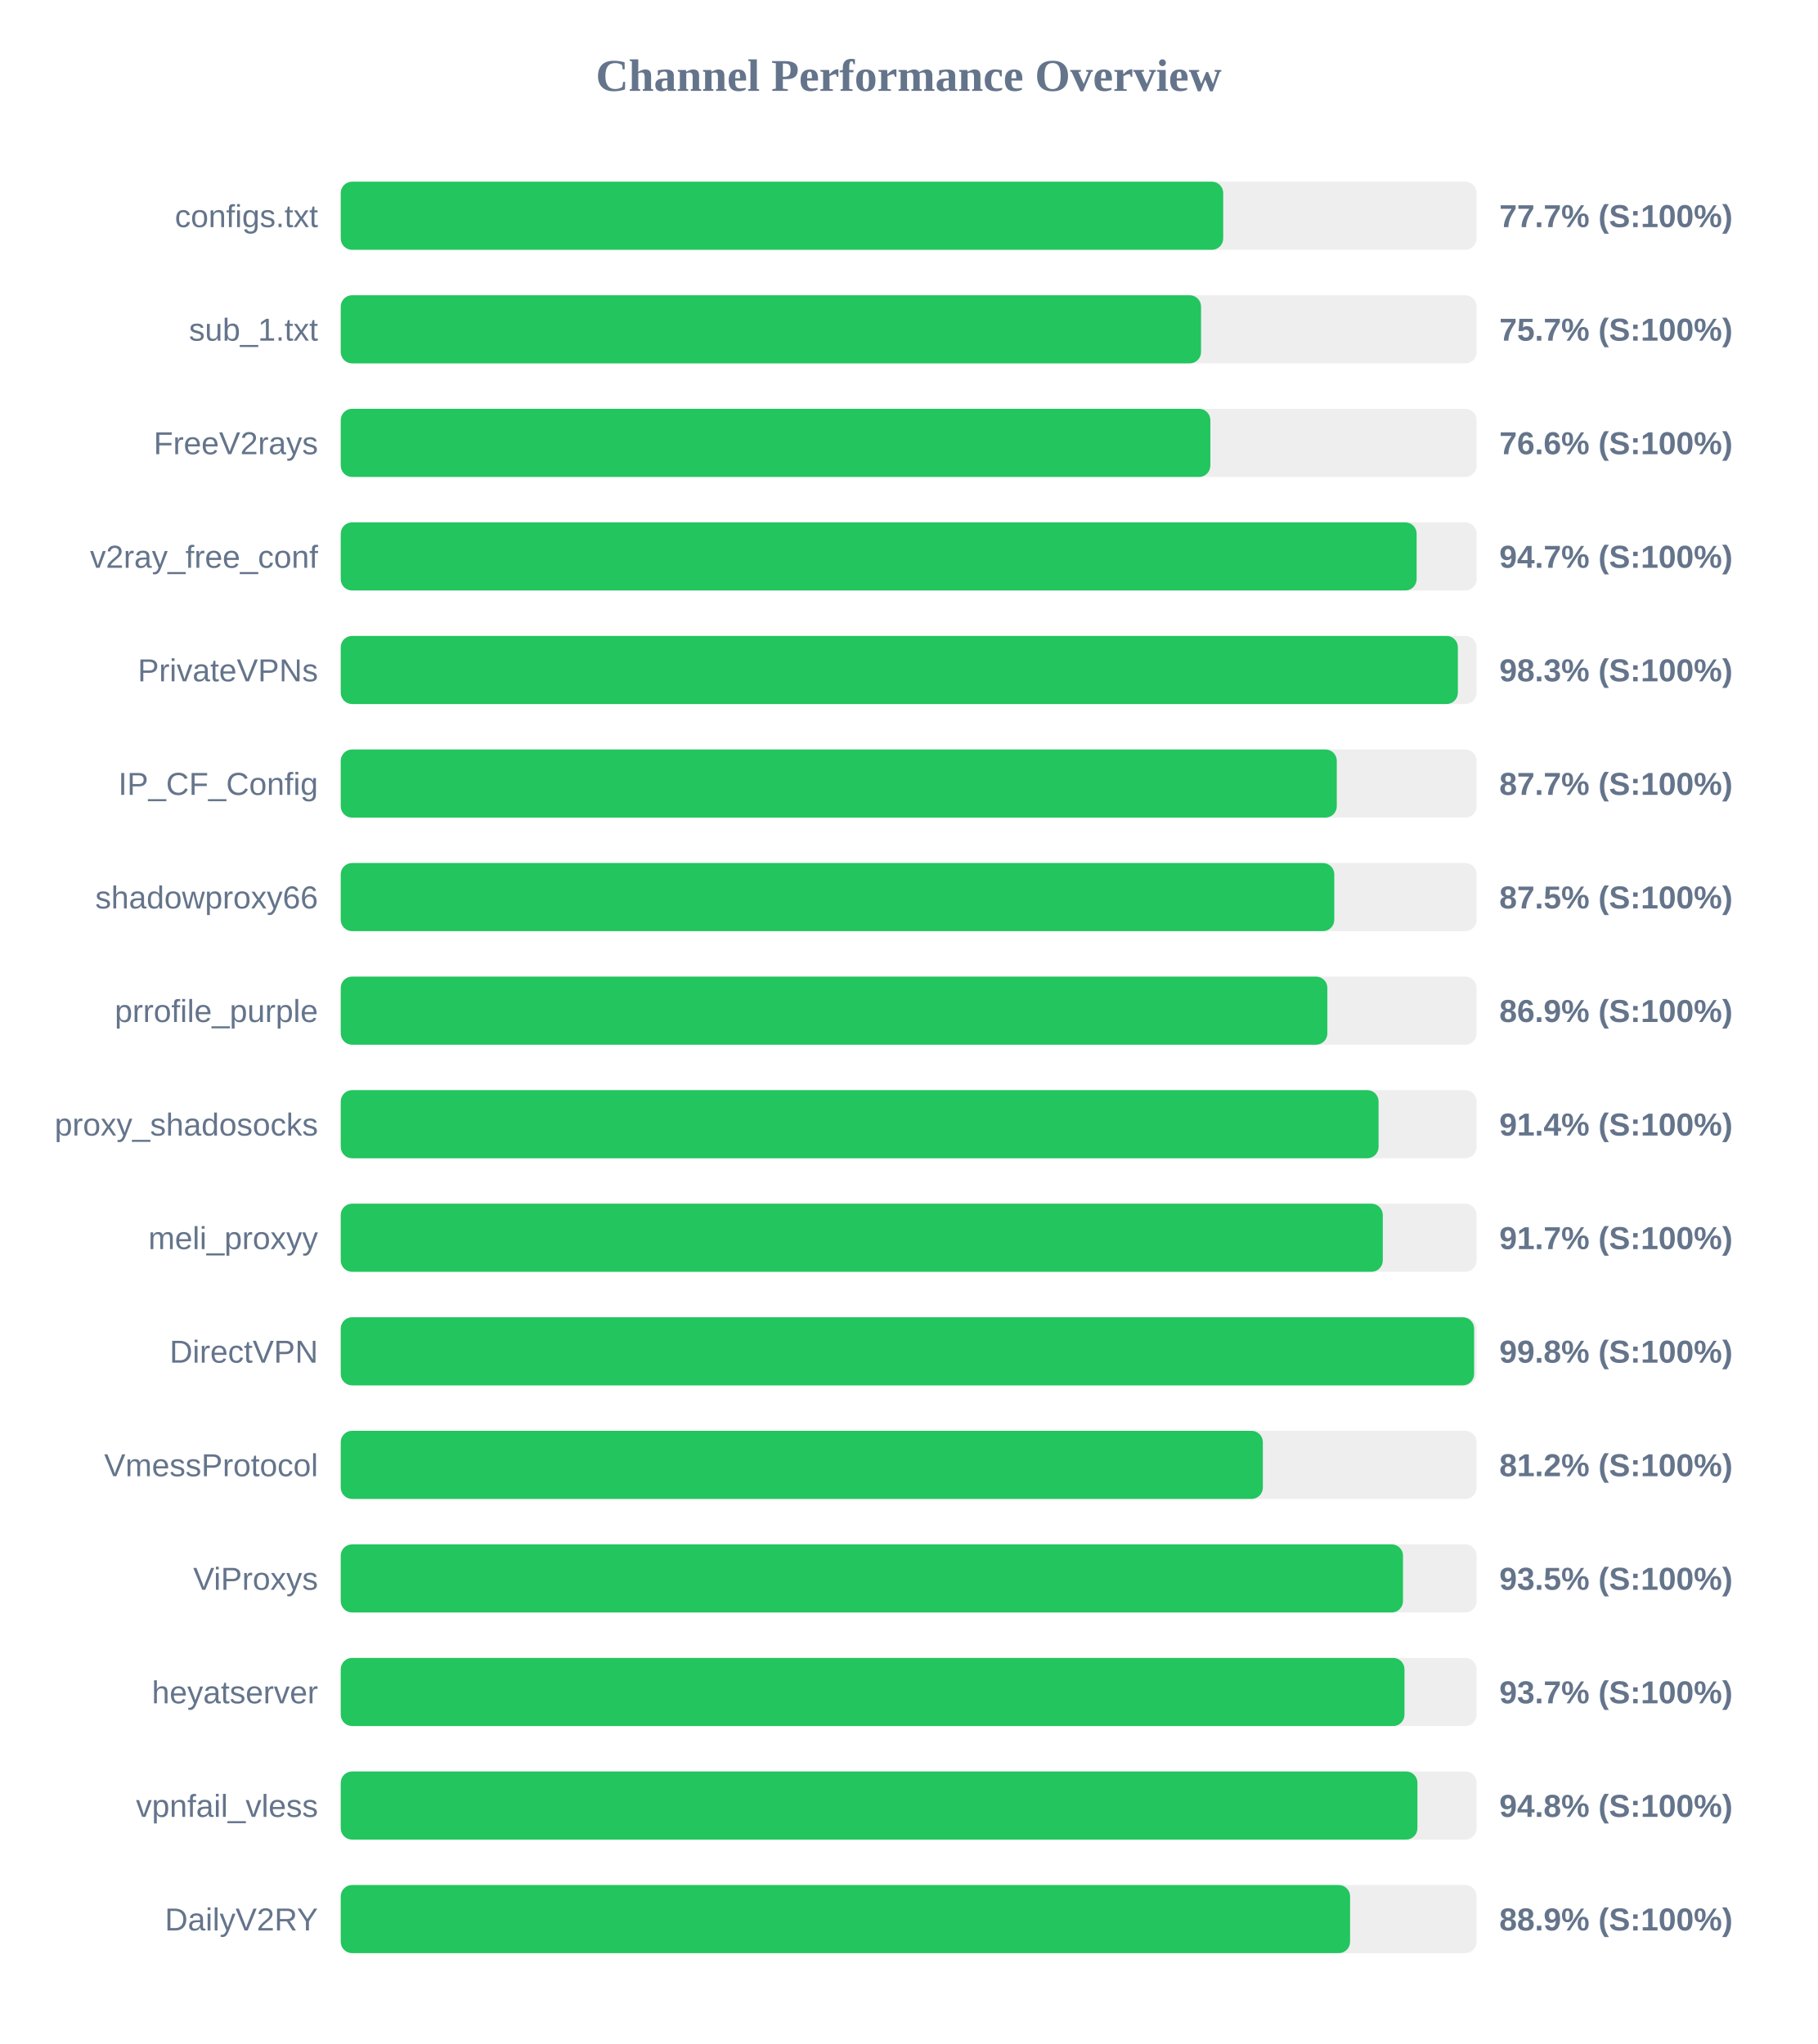
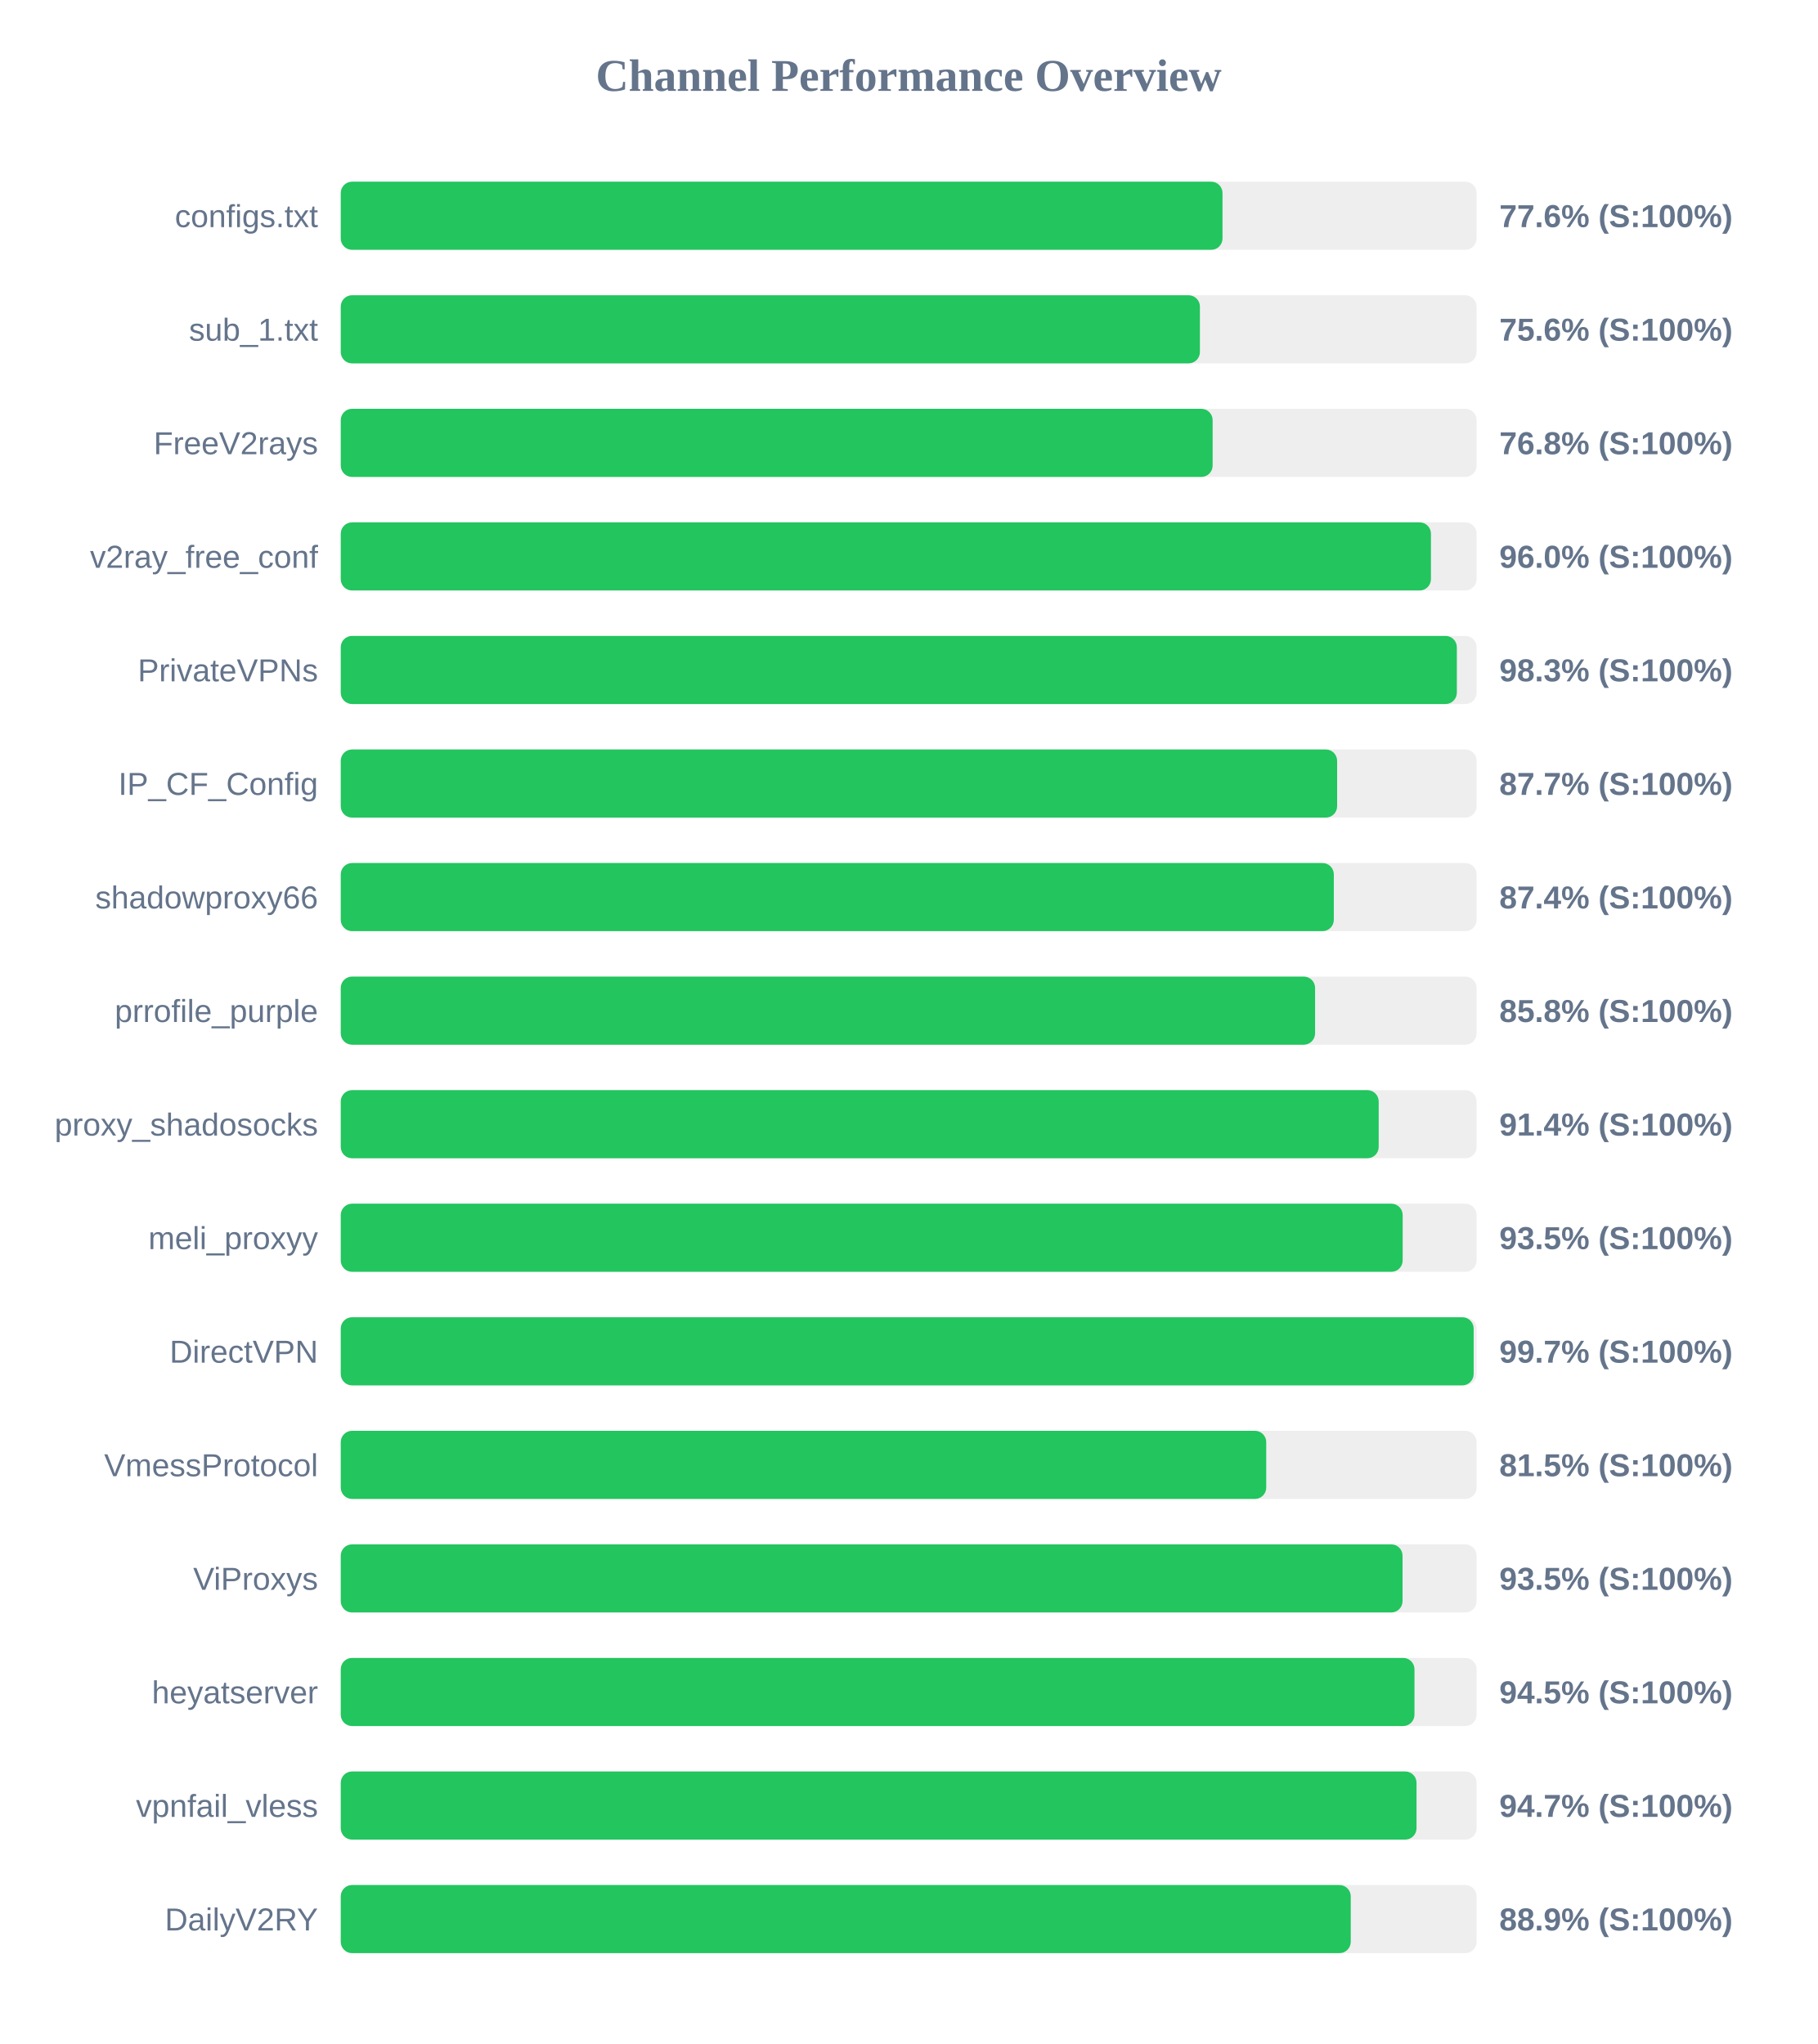
<svg xmlns="http://www.w3.org/2000/svg" width="800" height="900" version="1.1">
  <style>
        .row { font: 14px Arial; fill: #64748b; }
        .score { font: bold 14px Arial; fill: #64748b; }
    </style>
  <text x="400" y="40" text-anchor="middle" font-size="20px" font-weight="bold" fill="#64748b">Channel Performance Overview</text>
  <rect x="150" y="80" width="500" height="30" fill="#eee" rx="5" />
-   <rect x="150" y="80" width="388.45" height="30" fill="#22c55e" rx="5" />
+   <rect x="150" y="80" width="388.15" height="30" fill="#22c55e" rx="5" />
  <text x="140" y="100" text-anchor="end" class="row">configs.txt</text>
-   <text x="660" y="100" text-anchor="start" class="score">77.7% (S:100%)</text>
+   <text x="660" y="100" text-anchor="start" class="score">77.6% (S:100%)</text>
  <rect x="150" y="130" width="500" height="30" fill="#eee" rx="5" />
-   <rect x="150" y="130" width="378.7" height="30" fill="#22c55e" rx="5" />
+   <rect x="150" y="130" width="378.2" height="30" fill="#22c55e" rx="5" />
  <text x="140" y="150" text-anchor="end" class="row">sub_1.txt</text>
-   <text x="660" y="150" text-anchor="start" class="score">75.7% (S:100%)</text>
+   <text x="660" y="150" text-anchor="start" class="score">75.6% (S:100%)</text>
  <rect x="150" y="180" width="500" height="30" fill="#eee" rx="5" />
-   <rect x="150" y="180" width="382.8" height="30" fill="#22c55e" rx="5" />
+   <rect x="150" y="180" width="383.8" height="30" fill="#22c55e" rx="5" />
  <text x="140" y="200" text-anchor="end" class="row">FreeV2rays</text>
-   <text x="660" y="200" text-anchor="start" class="score">76.6% (S:100%)</text>
+   <text x="660" y="200" text-anchor="start" class="score">76.8% (S:100%)</text>
  <rect x="150" y="230" width="500" height="30" fill="#eee" rx="5" />
-   <rect x="150" y="230" width="473.6" height="30" fill="#22c55e" rx="5" />
+   <rect x="150" y="230" width="479.9" height="30" fill="#22c55e" rx="5" />
  <text x="140" y="250" text-anchor="end" class="row">v2ray_free_conf</text>
-   <text x="660" y="250" text-anchor="start" class="score">94.7% (S:100%)</text>
+   <text x="660" y="250" text-anchor="start" class="score">96.0% (S:100%)</text>
  <rect x="150" y="280" width="500" height="30" fill="#eee" rx="5" />
-   <rect x="150" y="280" width="491.75" height="30" fill="#22c55e" rx="5" />
+   <rect x="150" y="280" width="491.3" height="30" fill="#22c55e" rx="5" />
  <text x="140" y="300" text-anchor="end" class="row">PrivateVPNs</text>
  <text x="660" y="300" text-anchor="start" class="score">98.3% (S:100%)</text>
  <rect x="150" y="330" width="500" height="30" fill="#eee" rx="5" />
-   <rect x="150" y="330" width="438.45" height="30" fill="#22c55e" rx="5" />
+   <rect x="150" y="330" width="438.6" height="30" fill="#22c55e" rx="5" />
  <text x="140" y="350" text-anchor="end" class="row">IP_CF_Config</text>
  <text x="660" y="350" text-anchor="start" class="score">87.7% (S:100%)</text>
  <rect x="150" y="380" width="500" height="30" fill="#eee" rx="5" />
-   <rect x="150" y="380" width="437.35" height="30" fill="#22c55e" rx="5" />
+   <rect x="150" y="380" width="437.15" height="30" fill="#22c55e" rx="5" />
  <text x="140" y="400" text-anchor="end" class="row">shadowproxy66</text>
-   <text x="660" y="400" text-anchor="start" class="score">87.5% (S:100%)</text>
+   <text x="660" y="400" text-anchor="start" class="score">87.4% (S:100%)</text>
  <rect x="150" y="430" width="500" height="30" fill="#eee" rx="5" />
-   <rect x="150" y="430" width="434.3" height="30" fill="#22c55e" rx="5" />
+   <rect x="150" y="430" width="428.9" height="30" fill="#22c55e" rx="5" />
  <text x="140" y="450" text-anchor="end" class="row">prrofile_purple</text>
-   <text x="660" y="450" text-anchor="start" class="score">86.9% (S:100%)</text>
+   <text x="660" y="450" text-anchor="start" class="score">85.8% (S:100%)</text>
  <rect x="150" y="480" width="500" height="30" fill="#eee" rx="5" />
-   <rect x="150" y="480" width="456.85" height="30" fill="#22c55e" rx="5" />
+   <rect x="150" y="480" width="456.9" height="30" fill="#22c55e" rx="5" />
  <text x="140" y="500" text-anchor="end" class="row">proxy_shadosocks</text>
  <text x="660" y="500" text-anchor="start" class="score">91.4% (S:100%)</text>
  <rect x="150" y="530" width="500" height="30" fill="#eee" rx="5" />
-   <rect x="150" y="530" width="458.7" height="30" fill="#22c55e" rx="5" />
+   <rect x="150" y="530" width="467.45" height="30" fill="#22c55e" rx="5" />
  <text x="140" y="550" text-anchor="end" class="row">meli_proxyy</text>
-   <text x="660" y="550" text-anchor="start" class="score">91.7% (S:100%)</text>
+   <text x="660" y="550" text-anchor="start" class="score">93.5% (S:100%)</text>
  <rect x="150" y="580" width="500" height="30" fill="#eee" rx="5" />
-   <rect x="150" y="580" width="498.9" height="30" fill="#22c55e" rx="5" />
+   <rect x="150" y="580" width="498.7" height="30" fill="#22c55e" rx="5" />
  <text x="140" y="600" text-anchor="end" class="row">DirectVPN</text>
-   <text x="660" y="600" text-anchor="start" class="score">99.8% (S:100%)</text>
+   <text x="660" y="600" text-anchor="start" class="score">99.7% (S:100%)</text>
  <rect x="150" y="630" width="500" height="30" fill="#eee" rx="5" />
-   <rect x="150" y="630" width="405.9" height="30" fill="#22c55e" rx="5" />
+   <rect x="150" y="630" width="407.4" height="30" fill="#22c55e" rx="5" />
  <text x="140" y="650" text-anchor="end" class="row">VmessProtocol</text>
-   <text x="660" y="650" text-anchor="start" class="score">81.2% (S:100%)</text>
+   <text x="660" y="650" text-anchor="start" class="score">81.5% (S:100%)</text>
  <rect x="150" y="680" width="500" height="30" fill="#eee" rx="5" />
-   <rect x="150" y="680" width="467.6" height="30" fill="#22c55e" rx="5" />
+   <rect x="150" y="680" width="467.4" height="30" fill="#22c55e" rx="5" />
  <text x="140" y="700" text-anchor="end" class="row">ViProxys</text>
  <text x="660" y="700" text-anchor="start" class="score">93.5% (S:100%)</text>
  <rect x="150" y="730" width="500" height="30" fill="#eee" rx="5" />
-   <rect x="150" y="730" width="468.25" height="30" fill="#22c55e" rx="5" />
+   <rect x="150" y="730" width="472.65" height="30" fill="#22c55e" rx="5" />
  <text x="140" y="750" text-anchor="end" class="row">heyatserver</text>
-   <text x="660" y="750" text-anchor="start" class="score">93.7% (S:100%)</text>
+   <text x="660" y="750" text-anchor="start" class="score">94.5% (S:100%)</text>
  <rect x="150" y="780" width="500" height="30" fill="#eee" rx="5" />
-   <rect x="150" y="780" width="473.95" height="30" fill="#22c55e" rx="5" />
+   <rect x="150" y="780" width="473.55" height="30" fill="#22c55e" rx="5" />
  <text x="140" y="800" text-anchor="end" class="row">vpnfail_vless</text>
-   <text x="660" y="800" text-anchor="start" class="score">94.8% (S:100%)</text>
+   <text x="660" y="800" text-anchor="start" class="score">94.7% (S:100%)</text>
  <rect x="150" y="830" width="500" height="30" fill="#eee" rx="5" />
-   <rect x="150" y="830" width="444.3" height="30" fill="#22c55e" rx="5" />
+   <rect x="150" y="830" width="444.6" height="30" fill="#22c55e" rx="5" />
  <text x="140" y="850" text-anchor="end" class="row">DailyV2RY</text>
  <text x="660" y="850" text-anchor="start" class="score">88.9% (S:100%)</text>
</svg>
